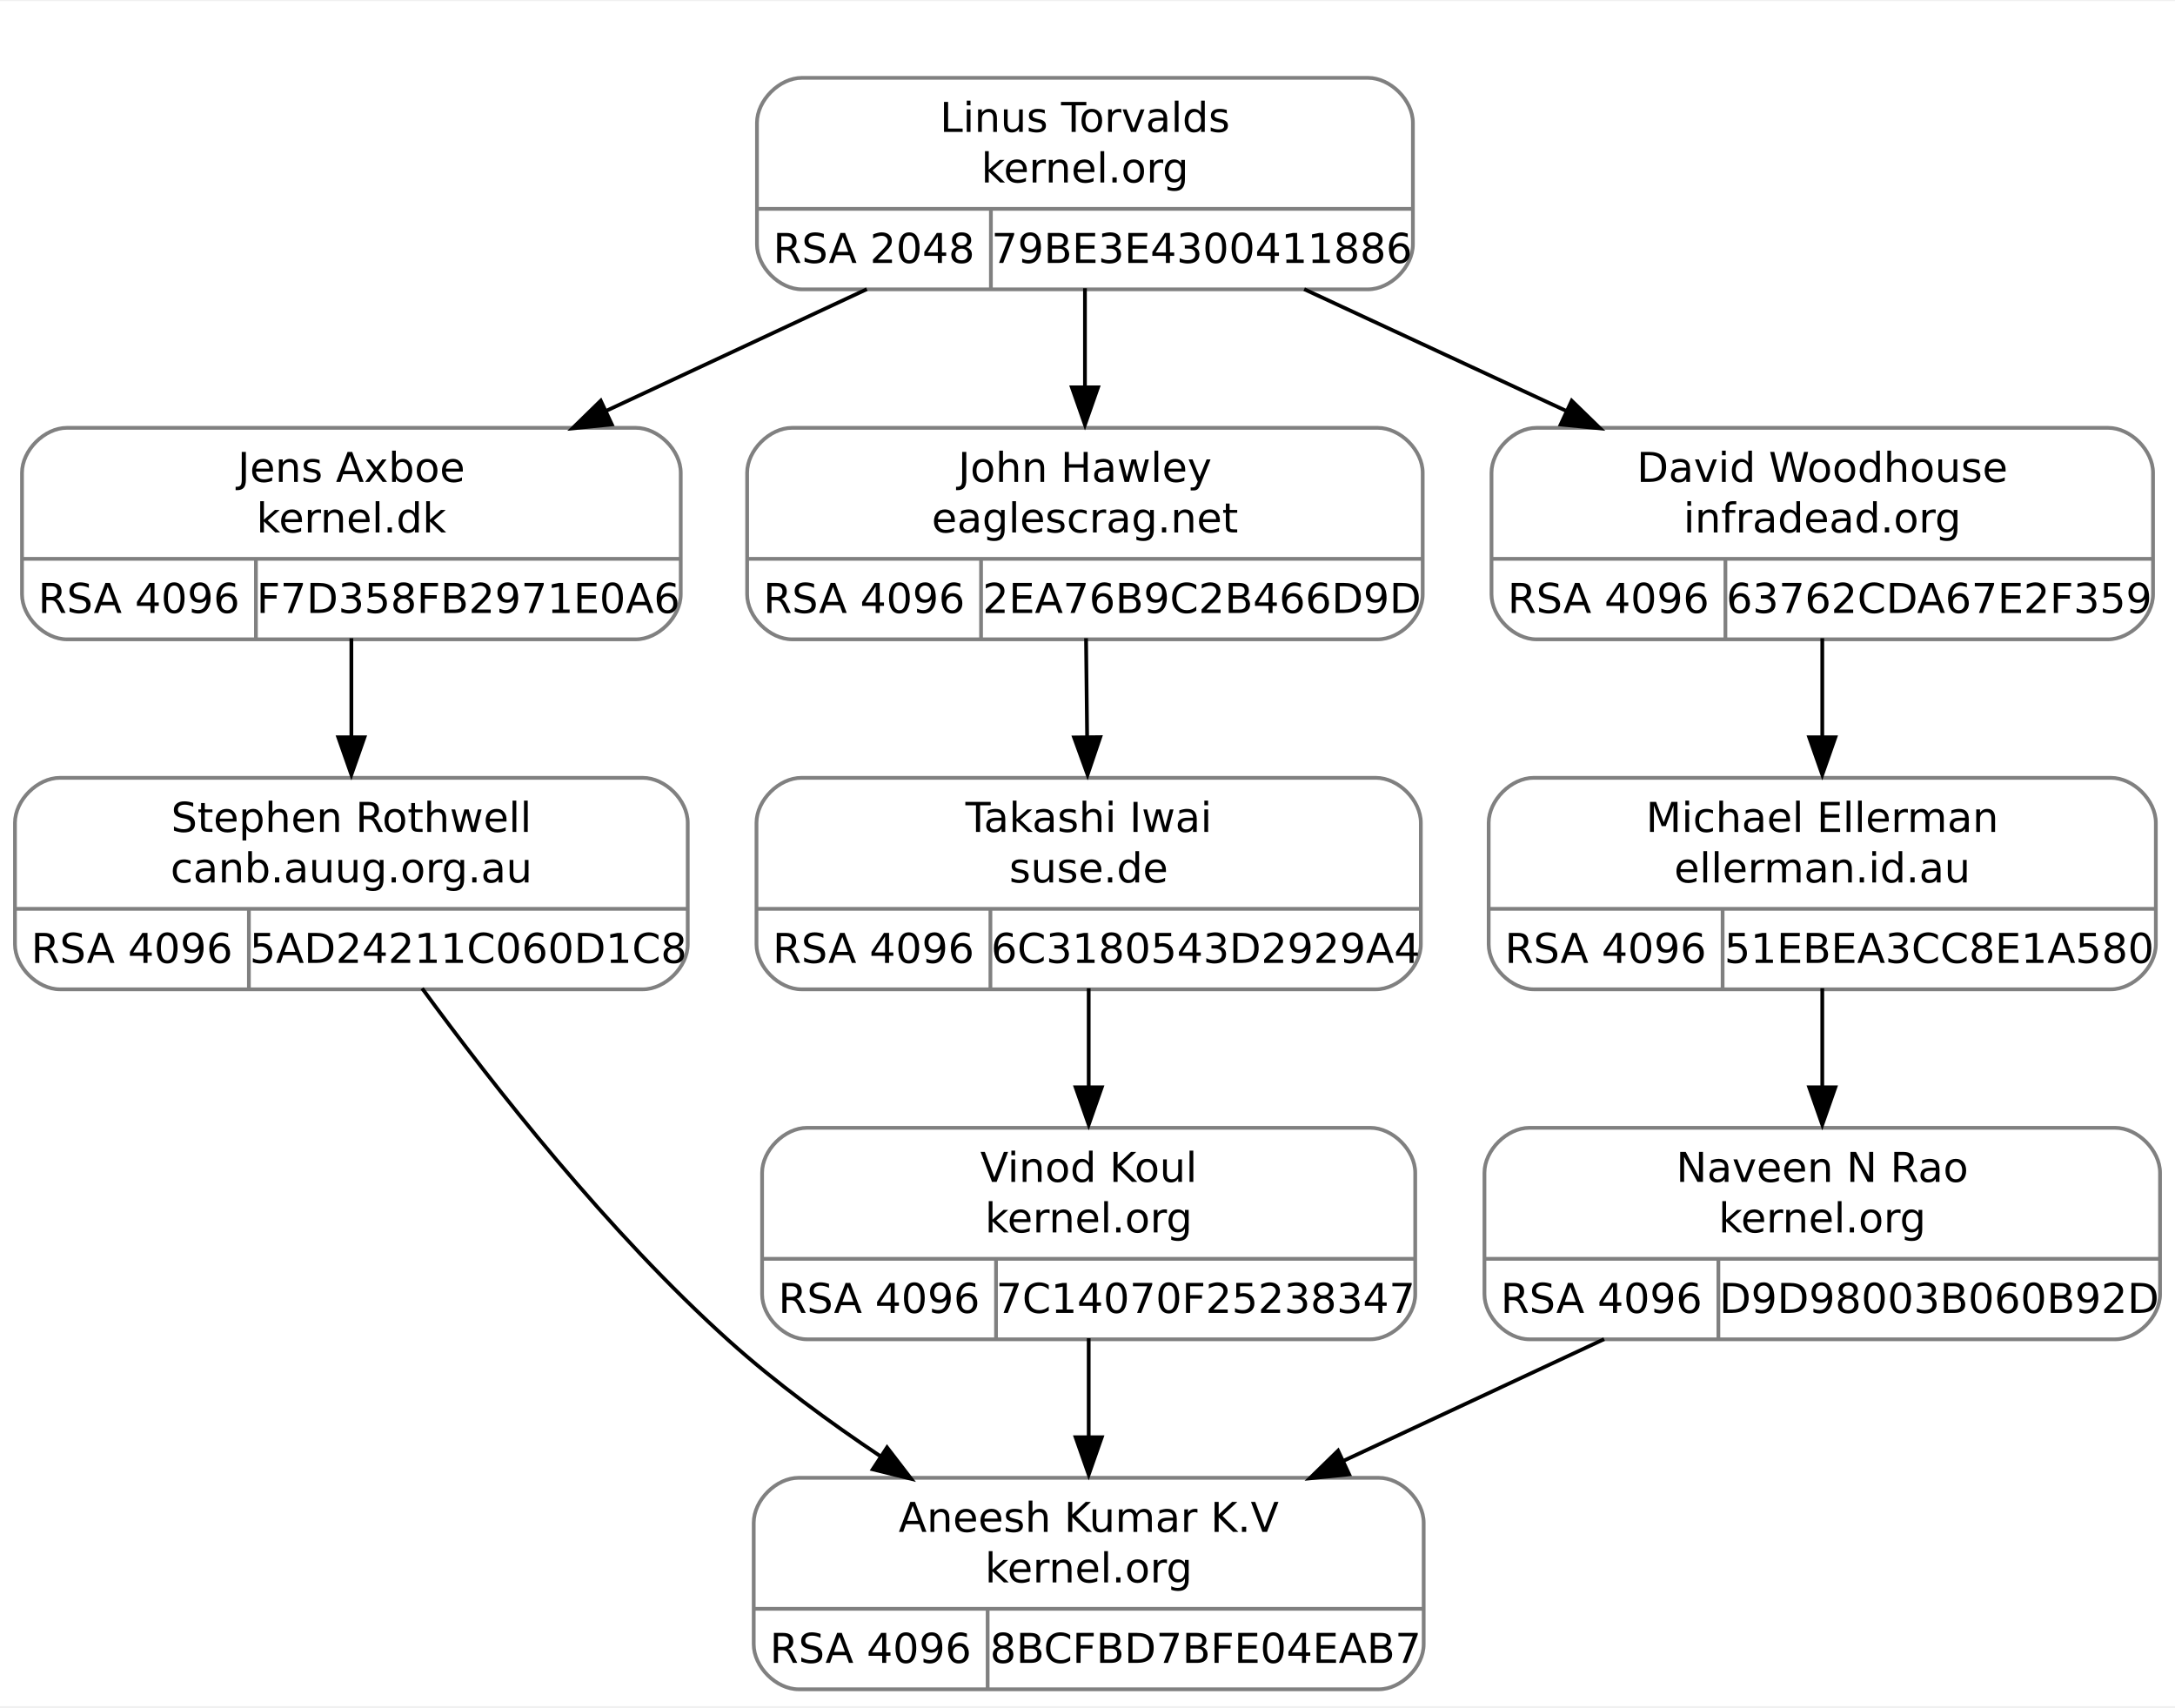
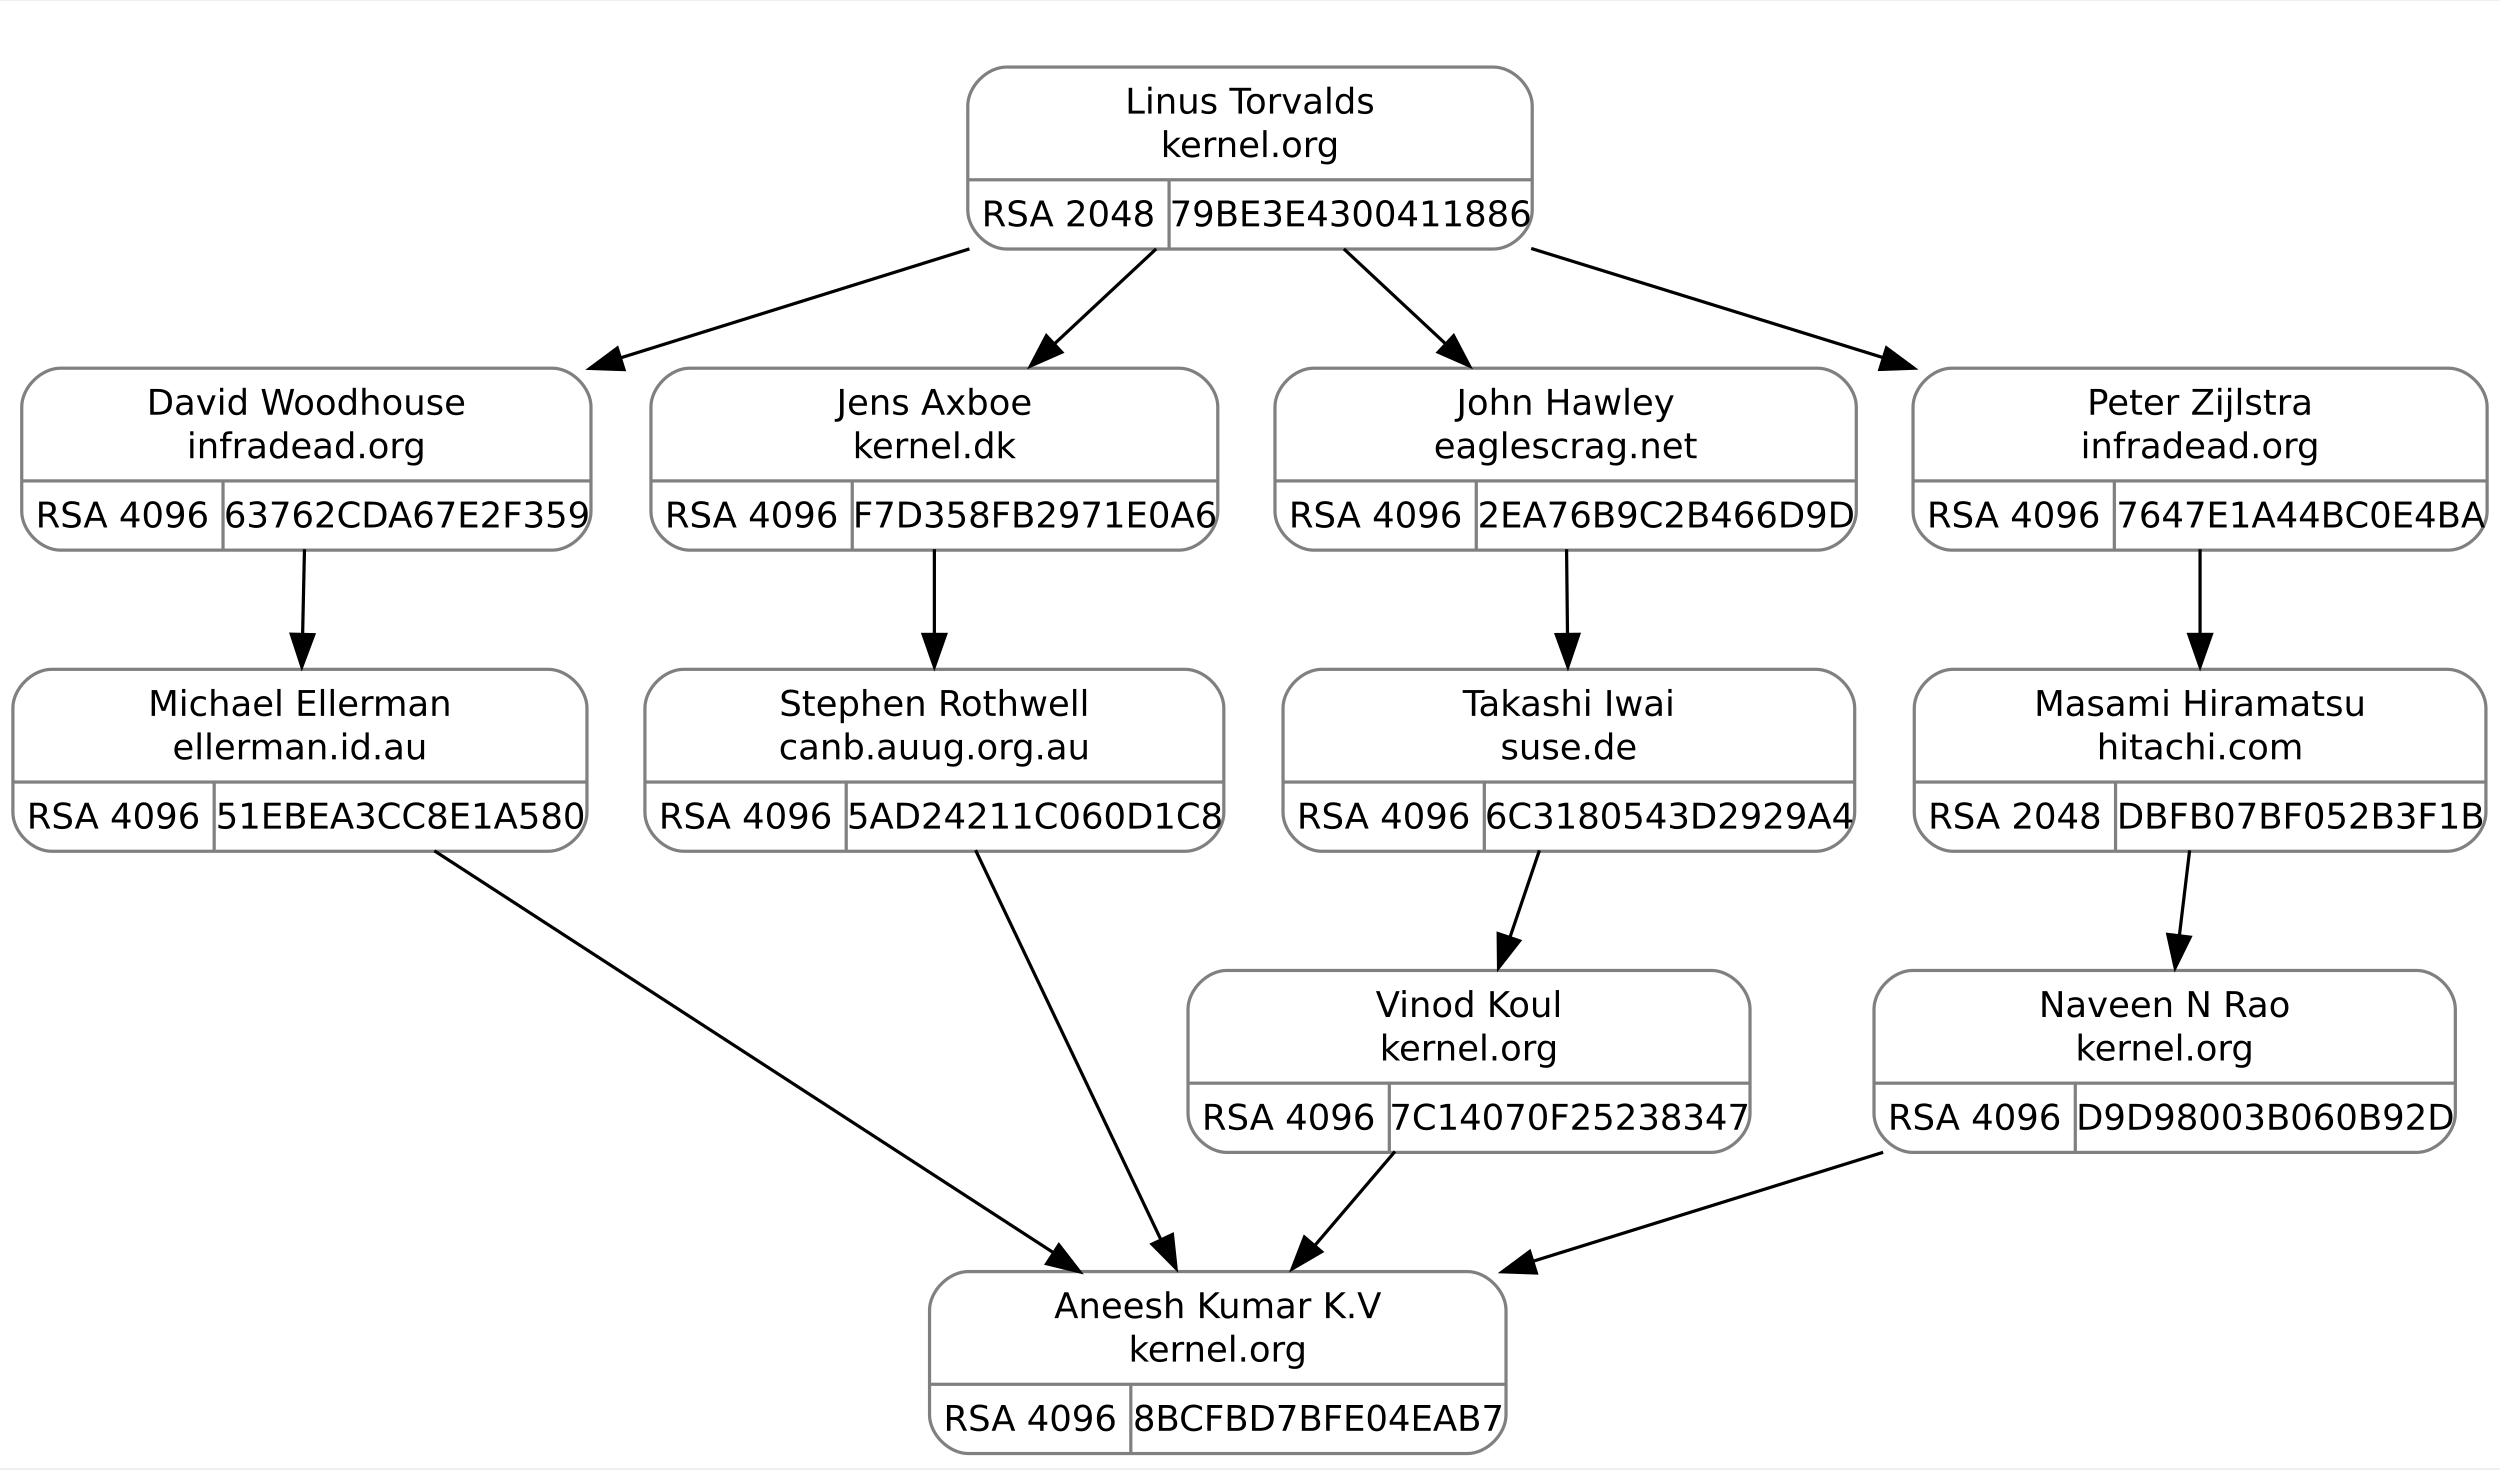
- <svg xmlns="http://www.w3.org/2000/svg" width="581pt" height="456pt" viewBox="0.00 0.00 581.12 455.50">
+ <svg xmlns="http://www.w3.org/2000/svg" width="776pt" height="456pt" viewBox="0.00 0.00 776.25 455.50">
  <g id="graph0" class="graph" transform="scale(1 1) rotate(0) translate(4 451.5)">
-     <polygon fill="white" stroke="none" points="-4,4 -4,-451.5 577.12,-451.5 577.12,4 -4,4" />
+     <polygon fill="white" stroke="none" points="-4,4 -4,-451.5 772.25,-451.5 772.25,4 -4,4" />
    <g id="clust1" class="cluster">
-       <polygon fill="none" stroke="white" points="189.88,-366 189.88,-439.5 381.88,-439.5 381.88,-366 189.88,-366" />
+       <polygon fill="none" stroke="white" points="288.12,-366 288.12,-439.5 480.12,-439.5 480.12,-366 288.12,-366" />
    </g>
    <g id="node1" class="node">
-       <path fill="none" stroke="gray" d="M13.88,-281C13.88,-281 165.88,-281 165.88,-281 171.88,-281 177.88,-287 177.88,-293 177.88,-293 177.88,-325.5 177.88,-325.5 177.88,-331.5 171.88,-337.5 165.88,-337.5 165.88,-337.5 13.88,-337.5 13.88,-337.5 7.88,-337.5 1.88,-331.5 1.88,-325.5 1.88,-325.5 1.88,-293 1.88,-293 1.88,-287 7.88,-281 13.88,-281" />
-       <text text-anchor="middle" x="89.88" y="-323.05" font-family="droid sans,dejavu sans,helvetica" font-size="11.00">Jens Axboe</text>
-       <text text-anchor="middle" x="89.88" y="-309.55" font-family="droid sans,dejavu sans,helvetica" font-size="11.00">kernel.dk</text>
-       <polyline fill="none" stroke="gray" points="1.88,-302.5 177.88,-302.5" />
-       <text text-anchor="middle" x="33.12" y="-288.05" font-family="droid sans,dejavu sans,helvetica" font-size="11.00">RSA 4096</text>
-       <polyline fill="none" stroke="gray" points="64.38,-281 64.38,-302.5" />
-       <text text-anchor="middle" x="121.12" y="-288.05" font-family="droid sans,dejavu sans,helvetica" font-size="11.00">F7D358FB2971E0A6</text>
+       <path fill="none" stroke="gray" d="M14.75,-281C14.75,-281 167.5,-281 167.5,-281 173.5,-281 179.5,-287 179.5,-293 179.5,-293 179.5,-325.5 179.5,-325.5 179.5,-331.5 173.5,-337.5 167.5,-337.5 167.5,-337.5 14.75,-337.5 14.75,-337.5 8.75,-337.5 2.75,-331.5 2.75,-325.5 2.75,-325.5 2.75,-293 2.75,-293 2.75,-287 8.75,-281 14.75,-281" />
+       <text text-anchor="middle" x="91.12" y="-323.05" font-family="droid sans,dejavu sans,helvetica" font-size="11.00">David Woodhouse</text>
+       <text text-anchor="middle" x="91.12" y="-309.55" font-family="droid sans,dejavu sans,helvetica" font-size="11.00">infradead.org</text>
+       <polyline fill="none" stroke="gray" points="2.75,-302.5 179.5,-302.5" />
+       <text text-anchor="middle" x="34" y="-288.05" font-family="droid sans,dejavu sans,helvetica" font-size="11.00">RSA 4096</text>
+       <polyline fill="none" stroke="gray" points="65.25,-281 65.25,-302.5" />
+       <text text-anchor="middle" x="122.38" y="-288.05" font-family="droid sans,dejavu sans,helvetica" font-size="11.00">63762CDA67E2F359</text>
    </g>
    <g id="node3" class="node">
-       <path fill="none" stroke="gray" d="M12,-187.5C12,-187.5 167.75,-187.5 167.75,-187.5 173.75,-187.5 179.75,-193.5 179.75,-199.5 179.75,-199.5 179.75,-232 179.75,-232 179.75,-238 173.75,-244 167.75,-244 167.75,-244 12,-244 12,-244 6,-244 0,-238 0,-232 0,-232 0,-199.5 0,-199.5 0,-193.5 6,-187.5 12,-187.5" />
-       <text text-anchor="middle" x="89.88" y="-229.55" font-family="droid sans,dejavu sans,helvetica" font-size="11.00">Stephen Rothwell</text>
-       <text text-anchor="middle" x="89.88" y="-216.05" font-family="droid sans,dejavu sans,helvetica" font-size="11.00">canb.auug.org.au</text>
-       <polyline fill="none" stroke="gray" points="0,-209 179.75,-209" />
+       <path fill="none" stroke="gray" d="M12,-187.5C12,-187.5 166.25,-187.5 166.25,-187.5 172.25,-187.5 178.25,-193.5 178.25,-199.5 178.25,-199.5 178.25,-232 178.25,-232 178.25,-238 172.25,-244 166.25,-244 166.25,-244 12,-244 12,-244 6,-244 0,-238 0,-232 0,-232 0,-199.5 0,-199.5 0,-193.5 6,-187.5 12,-187.5" />
+       <text text-anchor="middle" x="89.12" y="-229.55" font-family="droid sans,dejavu sans,helvetica" font-size="11.00">Michael Ellerman</text>
+       <text text-anchor="middle" x="89.12" y="-216.05" font-family="droid sans,dejavu sans,helvetica" font-size="11.00">ellerman.id.au</text>
+       <polyline fill="none" stroke="gray" points="0,-209 178.25,-209" />
      <text text-anchor="middle" x="31.25" y="-194.55" font-family="droid sans,dejavu sans,helvetica" font-size="11.00">RSA 4096</text>
      <polyline fill="none" stroke="gray" points="62.5,-187.5 62.5,-209" />
-       <text text-anchor="middle" x="121.12" y="-194.55" font-family="droid sans,dejavu sans,helvetica" font-size="11.00">5AD24211C060D1C8</text>
+       <text text-anchor="middle" x="120.38" y="-194.55" font-family="droid sans,dejavu sans,helvetica" font-size="11.00">51EBEA3CC8E1A580</text>
    </g>
    <g id="edge2" class="edge">
-       <path fill="none" stroke="black" d="M89.88,-281.29C89.88,-272.99 89.88,-263.69 89.88,-254.79" />
-       <polygon fill="black" stroke="black" points="93.38,-254.83 89.88,-244.83 86.38,-254.83 93.38,-254.83" />
+       <path fill="none" stroke="black" d="M90.54,-281.29C90.35,-272.99 90.15,-263.69 89.96,-254.79" />
+       <polygon fill="black" stroke="black" points="93.43,-254.75 89.72,-244.83 86.44,-254.91 93.43,-254.75" />
    </g>
    <g id="node2" class="node">
-       <path fill="none" stroke="gray" d="M210.25,-374.5C210.25,-374.5 361.5,-374.5 361.5,-374.5 367.5,-374.5 373.5,-380.5 373.5,-386.5 373.5,-386.5 373.5,-419 373.5,-419 373.5,-425 367.5,-431 361.5,-431 361.5,-431 210.25,-431 210.25,-431 204.25,-431 198.25,-425 198.25,-419 198.25,-419 198.25,-386.5 198.25,-386.5 198.25,-380.5 204.25,-374.5 210.25,-374.5" />
-       <text text-anchor="middle" x="285.88" y="-416.55" font-family="droid sans,dejavu sans,helvetica" font-size="11.00">Linus Torvalds</text>
-       <text text-anchor="middle" x="285.88" y="-403.05" font-family="droid sans,dejavu sans,helvetica" font-size="11.00">kernel.org</text>
-       <polyline fill="none" stroke="gray" points="198.25,-396 373.5,-396" />
-       <text text-anchor="middle" x="229.5" y="-381.55" font-family="droid sans,dejavu sans,helvetica" font-size="11.00">RSA 2048</text>
-       <polyline fill="none" stroke="gray" points="260.75,-374.5 260.75,-396" />
-       <text text-anchor="middle" x="317.12" y="-381.55" font-family="droid sans,dejavu sans,helvetica" font-size="11.00">79BE3E4300411886</text>
+       <path fill="none" stroke="gray" d="M308.5,-374.5C308.5,-374.5 459.75,-374.5 459.75,-374.5 465.75,-374.5 471.75,-380.5 471.75,-386.5 471.75,-386.5 471.75,-419 471.75,-419 471.75,-425 465.75,-431 459.75,-431 459.75,-431 308.5,-431 308.5,-431 302.5,-431 296.5,-425 296.5,-419 296.5,-419 296.5,-386.5 296.5,-386.5 296.5,-380.5 302.5,-374.5 308.5,-374.5" />
+       <text text-anchor="middle" x="384.12" y="-416.55" font-family="droid sans,dejavu sans,helvetica" font-size="11.00">Linus Torvalds</text>
+       <text text-anchor="middle" x="384.12" y="-403.05" font-family="droid sans,dejavu sans,helvetica" font-size="11.00">kernel.org</text>
+       <polyline fill="none" stroke="gray" points="296.5,-396 471.75,-396" />
+       <text text-anchor="middle" x="327.75" y="-381.55" font-family="droid sans,dejavu sans,helvetica" font-size="11.00">RSA 2048</text>
+       <polyline fill="none" stroke="gray" points="359,-374.5 359,-396" />
+       <text text-anchor="middle" x="415.38" y="-381.55" font-family="droid sans,dejavu sans,helvetica" font-size="11.00">79BE3E4300411886</text>
    </g>
    <g id="edge1" class="edge">
-       <path fill="none" stroke="black" d="M227.6,-374.54C205.68,-364.31 180.57,-352.59 157.84,-341.98" />
-       <polygon fill="black" stroke="black" points="159.47,-338.41 148.93,-337.35 156.51,-344.75 159.47,-338.41" />
+       <path fill="none" stroke="black" d="M297.01,-374.54C262.85,-363.88 223.5,-351.59 188.42,-340.63" />
+       <polygon fill="black" stroke="black" points="189.75,-337.07 179.16,-337.43 187.66,-343.75 189.75,-337.07" />
    </g>
    <g id="node5" class="node">
-       <path fill="none" stroke="gray" d="M207.62,-281C207.62,-281 364.12,-281 364.12,-281 370.12,-281 376.12,-287 376.12,-293 376.12,-293 376.12,-325.5 376.12,-325.5 376.12,-331.5 370.12,-337.5 364.12,-337.5 364.12,-337.5 207.62,-337.5 207.62,-337.5 201.62,-337.5 195.62,-331.5 195.62,-325.5 195.62,-325.5 195.62,-293 195.62,-293 195.62,-287 201.62,-281 207.62,-281" />
-       <text text-anchor="middle" x="285.88" y="-323.05" font-family="droid sans,dejavu sans,helvetica" font-size="11.00">John Hawley</text>
-       <text text-anchor="middle" x="285.88" y="-309.55" font-family="droid sans,dejavu sans,helvetica" font-size="11.00">eaglescrag.net</text>
-       <polyline fill="none" stroke="gray" points="195.62,-302.5 376.12,-302.5" />
-       <text text-anchor="middle" x="226.88" y="-288.05" font-family="droid sans,dejavu sans,helvetica" font-size="11.00">RSA 4096</text>
-       <polyline fill="none" stroke="gray" points="258.12,-281 258.12,-302.5" />
-       <text text-anchor="middle" x="317.12" y="-288.05" font-family="droid sans,dejavu sans,helvetica" font-size="11.00">2EA76B9C2B466D9D</text>
+       <path fill="none" stroke="gray" d="M210.12,-281C210.12,-281 362.12,-281 362.12,-281 368.12,-281 374.12,-287 374.12,-293 374.12,-293 374.12,-325.5 374.12,-325.5 374.12,-331.5 368.12,-337.5 362.12,-337.5 362.12,-337.5 210.12,-337.5 210.12,-337.5 204.12,-337.5 198.12,-331.5 198.12,-325.5 198.12,-325.5 198.12,-293 198.12,-293 198.12,-287 204.12,-281 210.12,-281" />
+       <text text-anchor="middle" x="286.12" y="-323.05" font-family="droid sans,dejavu sans,helvetica" font-size="11.00">Jens Axboe</text>
+       <text text-anchor="middle" x="286.12" y="-309.55" font-family="droid sans,dejavu sans,helvetica" font-size="11.00">kernel.dk</text>
+       <polyline fill="none" stroke="gray" points="198.12,-302.5 374.12,-302.5" />
+       <text text-anchor="middle" x="229.38" y="-288.05" font-family="droid sans,dejavu sans,helvetica" font-size="11.00">RSA 4096</text>
+       <polyline fill="none" stroke="gray" points="260.62,-281 260.62,-302.5" />
+       <text text-anchor="middle" x="317.38" y="-288.05" font-family="droid sans,dejavu sans,helvetica" font-size="11.00">F7D358FB2971E0A6</text>
    </g>
    <g id="edge4" class="edge">
-       <path fill="none" stroke="black" d="M285.88,-374.79C285.88,-366.49 285.88,-357.19 285.88,-348.29" />
-       <polygon fill="black" stroke="black" points="289.38,-348.33 285.88,-338.33 282.38,-348.33 289.38,-348.33" />
+       <path fill="none" stroke="black" d="M354.99,-374.54C344.92,-365.14 333.5,-354.48 322.89,-344.58" />
+       <polygon fill="black" stroke="black" points="325.68,-342.46 315.98,-338.19 320.9,-347.58 325.68,-342.46" />
+     </g>
+     <g id="node7" class="node">
+       <path fill="none" stroke="gray" d="M403.88,-281C403.88,-281 560.38,-281 560.38,-281 566.38,-281 572.38,-287 572.38,-293 572.38,-293 572.38,-325.5 572.38,-325.5 572.38,-331.5 566.38,-337.5 560.38,-337.5 560.38,-337.5 403.88,-337.5 403.88,-337.5 397.88,-337.5 391.88,-331.5 391.88,-325.5 391.88,-325.5 391.88,-293 391.88,-293 391.88,-287 397.88,-281 403.88,-281" />
+       <text text-anchor="middle" x="482.12" y="-323.05" font-family="droid sans,dejavu sans,helvetica" font-size="11.00">John Hawley</text>
+       <text text-anchor="middle" x="482.12" y="-309.55" font-family="droid sans,dejavu sans,helvetica" font-size="11.00">eaglescrag.net</text>
+       <polyline fill="none" stroke="gray" points="391.88,-302.5 572.38,-302.5" />
+       <text text-anchor="middle" x="423.12" y="-288.05" font-family="droid sans,dejavu sans,helvetica" font-size="11.00">RSA 4096</text>
+       <polyline fill="none" stroke="gray" points="454.38,-281 454.38,-302.5" />
+       <text text-anchor="middle" x="513.38" y="-288.05" font-family="droid sans,dejavu sans,helvetica" font-size="11.00">2EA76B9C2B466D9D</text>
+     </g>
+     <g id="edge7" class="edge">
+       <path fill="none" stroke="black" d="M413.26,-374.54C423.33,-365.14 434.75,-354.48 445.36,-344.58" />
+       <polygon fill="black" stroke="black" points="447.35,-347.58 452.27,-338.19 442.57,-342.46 447.35,-347.58" />
+     </g>
+     <g id="node10" class="node">
+       <path fill="none" stroke="gray" d="M602,-281C602,-281 756.25,-281 756.25,-281 762.25,-281 768.25,-287 768.25,-293 768.25,-293 768.25,-325.5 768.25,-325.5 768.25,-331.5 762.25,-337.5 756.25,-337.5 756.25,-337.5 602,-337.5 602,-337.5 596,-337.5 590,-331.5 590,-325.5 590,-325.5 590,-293 590,-293 590,-287 596,-281 602,-281" />
+       <text text-anchor="middle" x="679.12" y="-323.05" font-family="droid sans,dejavu sans,helvetica" font-size="11.00">Peter Zijlstra</text>
+       <text text-anchor="middle" x="679.12" y="-309.55" font-family="droid sans,dejavu sans,helvetica" font-size="11.00">infradead.org</text>
+       <polyline fill="none" stroke="gray" points="590,-302.5 768.25,-302.5" />
+       <text text-anchor="middle" x="621.25" y="-288.05" font-family="droid sans,dejavu sans,helvetica" font-size="11.00">RSA 4096</text>
+       <polyline fill="none" stroke="gray" points="652.5,-281 652.5,-302.5" />
+       <text text-anchor="middle" x="710.38" y="-288.05" font-family="droid sans,dejavu sans,helvetica" font-size="11.00">7647E1A44BC0E4BA</text>
+     </g>
+     <g id="edge11" class="edge">
+       <path fill="none" stroke="black" d="M471.44,-374.67C505.84,-364 545.52,-351.69 580.92,-340.71" />
+       <polygon fill="black" stroke="black" points="581.76,-343.8 590.27,-337.5 579.68,-337.12 581.76,-343.8" />
+     </g>
+     <g id="node4" class="node">
+       <path fill="none" stroke="gray" d="M296.62,-0.5C296.62,-0.5 451.62,-0.5 451.62,-0.5 457.62,-0.5 463.62,-6.5 463.62,-12.5 463.62,-12.5 463.62,-45 463.62,-45 463.62,-51 457.62,-57 451.62,-57 451.62,-57 296.62,-57 296.62,-57 290.62,-57 284.62,-51 284.62,-45 284.62,-45 284.62,-12.5 284.62,-12.5 284.62,-6.5 290.62,-0.5 296.62,-0.5" />
+       <text text-anchor="middle" x="374.12" y="-42.55" font-family="droid sans,dejavu sans,helvetica" font-size="11.00">Aneesh Kumar K.V</text>
+       <text text-anchor="middle" x="374.12" y="-29.05" font-family="droid sans,dejavu sans,helvetica" font-size="11.00">kernel.org</text>
+       <polyline fill="none" stroke="gray" points="284.62,-22 463.62,-22" />
+       <text text-anchor="middle" x="315.88" y="-7.55" font-family="droid sans,dejavu sans,helvetica" font-size="11.00">RSA 4096</text>
+       <polyline fill="none" stroke="gray" points="347.12,-0.5 347.12,-22" />
+       <text text-anchor="middle" x="405.38" y="-7.55" font-family="droid sans,dejavu sans,helvetica" font-size="11.00">8BCFBD7BFE04EAB7</text>
+     </g>
+     <g id="edge3" class="edge">
+       <path fill="none" stroke="black" d="M130.87,-187.65C181.88,-154.54 268.15,-98.54 323.06,-62.89" />
+       <polygon fill="black" stroke="black" points="324.78,-65.3 331.27,-56.92 320.97,-59.43 324.78,-65.3" />
+     </g>
+     <g id="node6" class="node">
+       <path fill="none" stroke="gray" d="M208.25,-187.5C208.25,-187.5 364,-187.5 364,-187.5 370,-187.5 376,-193.5 376,-199.5 376,-199.5 376,-232 376,-232 376,-238 370,-244 364,-244 364,-244 208.25,-244 208.25,-244 202.25,-244 196.25,-238 196.25,-232 196.25,-232 196.25,-199.5 196.25,-199.5 196.25,-193.5 202.25,-187.5 208.25,-187.5" />
+       <text text-anchor="middle" x="286.12" y="-229.55" font-family="droid sans,dejavu sans,helvetica" font-size="11.00">Stephen Rothwell</text>
+       <text text-anchor="middle" x="286.12" y="-216.05" font-family="droid sans,dejavu sans,helvetica" font-size="11.00">canb.auug.org.au</text>
+       <polyline fill="none" stroke="gray" points="196.25,-209 376,-209" />
+       <text text-anchor="middle" x="227.5" y="-194.55" font-family="droid sans,dejavu sans,helvetica" font-size="11.00">RSA 4096</text>
+       <polyline fill="none" stroke="gray" points="258.75,-187.5 258.75,-209" />
+       <text text-anchor="middle" x="317.38" y="-194.55" font-family="droid sans,dejavu sans,helvetica" font-size="11.00">5AD24211C060D1C8</text>
+     </g>
+     <g id="edge5" class="edge">
+       <path fill="none" stroke="black" d="M286.12,-281.29C286.12,-272.99 286.12,-263.69 286.12,-254.79" />
+       <polygon fill="black" stroke="black" points="289.63,-254.83 286.12,-244.83 282.63,-254.83 289.63,-254.83" />
+     </g>
+     <g id="edge6" class="edge">
+       <path fill="none" stroke="black" d="M298.92,-187.85C314.13,-155.88 339.58,-102.37 356.61,-66.58" />
+       <polygon fill="black" stroke="black" points="360.04,-68.52 361.17,-57.98 353.71,-65.51 360.04,-68.52" />
    </g>
    <g id="node8" class="node">
-       <path fill="none" stroke="gray" d="M406.5,-281C406.5,-281 559.25,-281 559.25,-281 565.25,-281 571.25,-287 571.25,-293 571.25,-293 571.25,-325.5 571.25,-325.5 571.25,-331.5 565.25,-337.5 559.25,-337.5 559.25,-337.5 406.5,-337.5 406.5,-337.5 400.5,-337.5 394.5,-331.5 394.5,-325.5 394.5,-325.5 394.5,-293 394.5,-293 394.5,-287 400.5,-281 406.5,-281" />
-       <text text-anchor="middle" x="482.88" y="-323.05" font-family="droid sans,dejavu sans,helvetica" font-size="11.00">David Woodhouse</text>
-       <text text-anchor="middle" x="482.88" y="-309.55" font-family="droid sans,dejavu sans,helvetica" font-size="11.00">infradead.org</text>
-       <polyline fill="none" stroke="gray" points="394.5,-302.5 571.25,-302.5" />
-       <text text-anchor="middle" x="425.75" y="-288.05" font-family="droid sans,dejavu sans,helvetica" font-size="11.00">RSA 4096</text>
-       <polyline fill="none" stroke="gray" points="457,-281 457,-302.5" />
-       <text text-anchor="middle" x="514.12" y="-288.05" font-family="droid sans,dejavu sans,helvetica" font-size="11.00">63762CDA67E2F359</text>
+       <path fill="none" stroke="gray" d="M406.38,-187.5C406.38,-187.5 559.88,-187.5 559.88,-187.5 565.88,-187.5 571.88,-193.5 571.88,-199.5 571.88,-199.5 571.88,-232 571.88,-232 571.88,-238 565.88,-244 559.88,-244 559.88,-244 406.38,-244 406.38,-244 400.38,-244 394.38,-238 394.38,-232 394.38,-232 394.38,-199.5 394.38,-199.5 394.38,-193.5 400.38,-187.5 406.38,-187.5" />
+       <text text-anchor="middle" x="483.12" y="-229.55" font-family="droid sans,dejavu sans,helvetica" font-size="11.00">Takashi Iwai</text>
+       <text text-anchor="middle" x="483.12" y="-216.05" font-family="droid sans,dejavu sans,helvetica" font-size="11.00">suse.de</text>
+       <polyline fill="none" stroke="gray" points="394.38,-209 571.88,-209" />
+       <text text-anchor="middle" x="425.62" y="-194.55" font-family="droid sans,dejavu sans,helvetica" font-size="11.00">RSA 4096</text>
+       <polyline fill="none" stroke="gray" points="456.88,-187.5 456.88,-209" />
+       <text text-anchor="middle" x="514.38" y="-194.55" font-family="droid sans,dejavu sans,helvetica" font-size="11.00">6C3180543D2929A4</text>
    </g>
    <g id="edge8" class="edge">
-       <path fill="none" stroke="black" d="M344.45,-374.54C366.48,-364.31 391.72,-352.59 414.56,-341.98" />
-       <polygon fill="black" stroke="black" points="415.93,-344.74 423.53,-337.35 412.98,-338.39 415.93,-344.74" />
-     </g>
-     <g id="node4" class="node">
-       <path fill="none" stroke="gray" d="M209.38,-0.5C209.38,-0.5 364.38,-0.5 364.38,-0.5 370.38,-0.5 376.38,-6.5 376.38,-12.5 376.38,-12.5 376.38,-45 376.38,-45 376.38,-51 370.38,-57 364.38,-57 364.38,-57 209.38,-57 209.38,-57 203.38,-57 197.38,-51 197.38,-45 197.38,-45 197.38,-12.5 197.38,-12.5 197.38,-6.5 203.38,-0.5 209.38,-0.5" />
-       <text text-anchor="middle" x="286.88" y="-42.55" font-family="droid sans,dejavu sans,helvetica" font-size="11.00">Aneesh Kumar K.V</text>
-       <text text-anchor="middle" x="286.88" y="-29.05" font-family="droid sans,dejavu sans,helvetica" font-size="11.00">kernel.org</text>
-       <polyline fill="none" stroke="gray" points="197.38,-22 376.38,-22" />
-       <text text-anchor="middle" x="228.62" y="-7.55" font-family="droid sans,dejavu sans,helvetica" font-size="11.00">RSA 4096</text>
-       <polyline fill="none" stroke="gray" points="259.88,-0.5 259.88,-22" />
-       <text text-anchor="middle" x="318.12" y="-7.55" font-family="droid sans,dejavu sans,helvetica" font-size="11.00">8BCFBD7BFE04EAB7</text>
-     </g>
-     <g id="edge3" class="edge">
-       <path fill="none" stroke="black" d="M108.78,-187.76C127.73,-161.82 158.65,-122.41 190.88,-93.5 203.21,-82.43 217.62,-71.85 231.47,-62.6" />
-       <polygon fill="black" stroke="black" points="233,-65.12 239.45,-56.72 229.17,-59.26 233,-65.12" />
-     </g>
-     <g id="node6" class="node">
-       <path fill="none" stroke="gray" d="M210.12,-187.5C210.12,-187.5 363.62,-187.5 363.62,-187.5 369.62,-187.5 375.62,-193.5 375.62,-199.5 375.62,-199.5 375.62,-232 375.62,-232 375.62,-238 369.62,-244 363.62,-244 363.62,-244 210.12,-244 210.12,-244 204.12,-244 198.12,-238 198.12,-232 198.12,-232 198.12,-199.5 198.12,-199.5 198.12,-193.5 204.12,-187.5 210.12,-187.5" />
-       <text text-anchor="middle" x="286.88" y="-229.55" font-family="droid sans,dejavu sans,helvetica" font-size="11.00">Takashi Iwai</text>
-       <text text-anchor="middle" x="286.88" y="-216.05" font-family="droid sans,dejavu sans,helvetica" font-size="11.00">suse.de</text>
-       <polyline fill="none" stroke="gray" points="198.12,-209 375.62,-209" />
-       <text text-anchor="middle" x="229.38" y="-194.55" font-family="droid sans,dejavu sans,helvetica" font-size="11.00">RSA 4096</text>
-       <polyline fill="none" stroke="gray" points="260.62,-187.5 260.62,-209" />
-       <text text-anchor="middle" x="318.12" y="-194.55" font-family="droid sans,dejavu sans,helvetica" font-size="11.00">6C3180543D2929A4</text>
-     </g>
-     <g id="edge5" class="edge">
-       <path fill="none" stroke="black" d="M286.17,-281.29C286.26,-272.99 286.36,-263.69 286.46,-254.79" />
-       <polygon fill="black" stroke="black" points="289.97,-254.87 286.58,-244.83 282.97,-254.79 289.97,-254.87" />
-     </g>
-     <g id="node7" class="node">
-       <path fill="none" stroke="gray" d="M211.62,-94C211.62,-94 362.12,-94 362.12,-94 368.12,-94 374.12,-100 374.12,-106 374.12,-106 374.12,-138.5 374.12,-138.5 374.12,-144.5 368.12,-150.5 362.12,-150.5 362.12,-150.5 211.62,-150.5 211.62,-150.5 205.62,-150.5 199.62,-144.5 199.62,-138.5 199.62,-138.5 199.62,-106 199.62,-106 199.62,-100 205.62,-94 211.62,-94" />
-       <text text-anchor="middle" x="286.88" y="-136.05" font-family="droid sans,dejavu sans,helvetica" font-size="11.00">Vinod Koul</text>
-       <text text-anchor="middle" x="286.88" y="-122.55" font-family="droid sans,dejavu sans,helvetica" font-size="11.00">kernel.org</text>
-       <polyline fill="none" stroke="gray" points="199.62,-115.5 374.12,-115.5" />
-       <text text-anchor="middle" x="230.88" y="-101.05" font-family="droid sans,dejavu sans,helvetica" font-size="11.00">RSA 4096</text>
-       <polyline fill="none" stroke="gray" points="262.12,-94 262.12,-115.5" />
-       <text text-anchor="middle" x="318.12" y="-101.05" font-family="droid sans,dejavu sans,helvetica" font-size="11.00">7C14070F25238347</text>
-     </g>
-     <g id="edge6" class="edge">
-       <path fill="none" stroke="black" d="M286.88,-187.79C286.88,-179.49 286.88,-170.19 286.88,-161.29" />
-       <polygon fill="black" stroke="black" points="290.38,-161.33 286.88,-151.33 283.38,-161.33 290.38,-161.33" />
-     </g>
-     <g id="edge7" class="edge">
-       <path fill="none" stroke="black" d="M286.88,-94.29C286.88,-85.99 286.88,-76.69 286.88,-67.79" />
-       <polygon fill="black" stroke="black" points="290.38,-67.83 286.88,-57.83 283.38,-67.83 290.38,-67.83" />
+       <path fill="none" stroke="black" d="M482.42,-281.29C482.51,-272.99 482.61,-263.69 482.71,-254.79" />
+       <polygon fill="black" stroke="black" points="486.22,-254.87 482.83,-244.83 479.22,-254.79 486.22,-254.87" />
    </g>
    <g id="node9" class="node">
-       <path fill="none" stroke="gray" d="M405.75,-187.5C405.75,-187.5 560,-187.5 560,-187.5 566,-187.5 572,-193.5 572,-199.5 572,-199.5 572,-232 572,-232 572,-238 566,-244 560,-244 560,-244 405.75,-244 405.75,-244 399.75,-244 393.75,-238 393.75,-232 393.75,-232 393.75,-199.5 393.75,-199.5 393.75,-193.5 399.75,-187.5 405.75,-187.5" />
-       <text text-anchor="middle" x="482.88" y="-229.55" font-family="droid sans,dejavu sans,helvetica" font-size="11.00">Michael Ellerman</text>
-       <text text-anchor="middle" x="482.88" y="-216.05" font-family="droid sans,dejavu sans,helvetica" font-size="11.00">ellerman.id.au</text>
-       <polyline fill="none" stroke="gray" points="393.75,-209 572,-209" />
-       <text text-anchor="middle" x="425" y="-194.55" font-family="droid sans,dejavu sans,helvetica" font-size="11.00">RSA 4096</text>
-       <polyline fill="none" stroke="gray" points="456.25,-187.5 456.25,-209" />
-       <text text-anchor="middle" x="514.12" y="-194.55" font-family="droid sans,dejavu sans,helvetica" font-size="11.00">51EBEA3CC8E1A580</text>
+       <path fill="none" stroke="gray" d="M376.88,-94C376.88,-94 527.38,-94 527.38,-94 533.38,-94 539.38,-100 539.38,-106 539.38,-106 539.38,-138.5 539.38,-138.5 539.38,-144.5 533.38,-150.5 527.38,-150.5 527.38,-150.5 376.88,-150.5 376.88,-150.5 370.88,-150.5 364.88,-144.5 364.88,-138.5 364.88,-138.5 364.88,-106 364.88,-106 364.88,-100 370.88,-94 376.88,-94" />
+       <text text-anchor="middle" x="452.12" y="-136.05" font-family="droid sans,dejavu sans,helvetica" font-size="11.00">Vinod Koul</text>
+       <text text-anchor="middle" x="452.12" y="-122.55" font-family="droid sans,dejavu sans,helvetica" font-size="11.00">kernel.org</text>
+       <polyline fill="none" stroke="gray" points="364.88,-115.5 539.38,-115.5" />
+       <text text-anchor="middle" x="396.12" y="-101.05" font-family="droid sans,dejavu sans,helvetica" font-size="11.00">RSA 4096</text>
+       <polyline fill="none" stroke="gray" points="427.38,-94 427.38,-115.5" />
+       <text text-anchor="middle" x="483.38" y="-101.05" font-family="droid sans,dejavu sans,helvetica" font-size="11.00">7C14070F25238347</text>
    </g>
    <g id="edge9" class="edge">
-       <path fill="none" stroke="black" d="M482.88,-281.29C482.88,-272.99 482.88,-263.69 482.88,-254.79" />
-       <polygon fill="black" stroke="black" points="486.38,-254.83 482.88,-244.83 479.38,-254.83 486.38,-254.83" />
-     </g>
-     <g id="node10" class="node">
-       <path fill="none" stroke="gray" d="M404.62,-94C404.62,-94 561.12,-94 561.12,-94 567.12,-94 573.12,-100 573.12,-106 573.12,-106 573.12,-138.5 573.12,-138.5 573.12,-144.5 567.12,-150.5 561.12,-150.5 561.12,-150.5 404.62,-150.5 404.62,-150.5 398.62,-150.5 392.62,-144.5 392.62,-138.5 392.62,-138.5 392.62,-106 392.62,-106 392.62,-100 398.62,-94 404.62,-94" />
-       <text text-anchor="middle" x="482.88" y="-136.05" font-family="droid sans,dejavu sans,helvetica" font-size="11.00">Naveen N Rao</text>
-       <text text-anchor="middle" x="482.88" y="-122.55" font-family="droid sans,dejavu sans,helvetica" font-size="11.00">kernel.org</text>
-       <polyline fill="none" stroke="gray" points="392.62,-115.5 573.12,-115.5" />
-       <text text-anchor="middle" x="423.88" y="-101.05" font-family="droid sans,dejavu sans,helvetica" font-size="11.00">RSA 4096</text>
-       <polyline fill="none" stroke="gray" points="455.12,-94 455.12,-115.5" />
-       <text text-anchor="middle" x="514.12" y="-101.05" font-family="droid sans,dejavu sans,helvetica" font-size="11.00">D9D98003B060B92D</text>
+       <path fill="none" stroke="black" d="M473.99,-187.79C471.12,-179.3 467.89,-169.77 464.81,-160.69" />
+       <polygon fill="black" stroke="black" points="467.82,-159.68 461.3,-151.33 461.19,-161.93 467.82,-159.68" />
    </g>
    <g id="edge10" class="edge">
-       <path fill="none" stroke="black" d="M482.88,-187.79C482.88,-179.49 482.88,-170.19 482.88,-161.29" />
-       <polygon fill="black" stroke="black" points="486.38,-161.33 482.88,-151.33 479.38,-161.33 486.38,-161.33" />
+       <path fill="none" stroke="black" d="M429.14,-94.29C421.36,-85.16 412.54,-74.82 404.28,-65.13" />
+       <polygon fill="black" stroke="black" points="406.36,-63.17 397.21,-57.83 401.03,-67.71 406.36,-63.17" />
    </g>
-     <g id="edge11" class="edge">
-       <path fill="none" stroke="black" d="M424.6,-94.04C402.68,-83.81 377.57,-72.09 354.84,-61.48" />
-       <polygon fill="black" stroke="black" points="356.47,-57.91 345.93,-56.85 353.51,-64.25 356.47,-57.91" />
+     <g id="node11" class="node">
+       <path fill="none" stroke="gray" d="M602.38,-187.5C602.38,-187.5 755.88,-187.5 755.88,-187.5 761.88,-187.5 767.88,-193.5 767.88,-199.5 767.88,-199.5 767.88,-232 767.88,-232 767.88,-238 761.88,-244 755.88,-244 755.88,-244 602.38,-244 602.38,-244 596.38,-244 590.38,-238 590.38,-232 590.38,-232 590.38,-199.5 590.38,-199.5 590.38,-193.5 596.38,-187.5 602.38,-187.5" />
+       <text text-anchor="middle" x="679.12" y="-229.55" font-family="droid sans,dejavu sans,helvetica" font-size="11.00">Masami Hiramatsu</text>
+       <text text-anchor="middle" x="679.12" y="-216.05" font-family="droid sans,dejavu sans,helvetica" font-size="11.00">hitachi.com</text>
+       <polyline fill="none" stroke="gray" points="590.38,-209 767.88,-209" />
+       <text text-anchor="middle" x="621.62" y="-194.55" font-family="droid sans,dejavu sans,helvetica" font-size="11.00">RSA 2048</text>
+       <polyline fill="none" stroke="gray" points="652.88,-187.5 652.88,-209" />
+       <text text-anchor="middle" x="710.38" y="-194.55" font-family="droid sans,dejavu sans,helvetica" font-size="11.00">DBFB07BF052B3F1B</text>
+     </g>
+     <g id="edge12" class="edge">
+       <path fill="none" stroke="black" d="M679.12,-281.29C679.12,-272.99 679.12,-263.69 679.12,-254.79" />
+       <polygon fill="black" stroke="black" points="682.63,-254.83 679.12,-244.83 675.63,-254.83 682.63,-254.83" />
+     </g>
+     <g id="node12" class="node">
+       <path fill="none" stroke="gray" d="M589.88,-94C589.88,-94 746.38,-94 746.38,-94 752.38,-94 758.38,-100 758.38,-106 758.38,-106 758.38,-138.5 758.38,-138.5 758.38,-144.5 752.38,-150.5 746.38,-150.5 746.38,-150.5 589.88,-150.5 589.88,-150.5 583.88,-150.5 577.88,-144.5 577.88,-138.5 577.88,-138.5 577.88,-106 577.88,-106 577.88,-100 583.88,-94 589.88,-94" />
+       <text text-anchor="middle" x="668.12" y="-136.05" font-family="droid sans,dejavu sans,helvetica" font-size="11.00">Naveen N Rao</text>
+       <text text-anchor="middle" x="668.12" y="-122.55" font-family="droid sans,dejavu sans,helvetica" font-size="11.00">kernel.org</text>
+       <polyline fill="none" stroke="gray" points="577.88,-115.5 758.38,-115.5" />
+       <text text-anchor="middle" x="609.12" y="-101.05" font-family="droid sans,dejavu sans,helvetica" font-size="11.00">RSA 4096</text>
+       <polyline fill="none" stroke="gray" points="640.38,-94 640.38,-115.5" />
+       <text text-anchor="middle" x="699.38" y="-101.05" font-family="droid sans,dejavu sans,helvetica" font-size="11.00">D9D98003B060B92D</text>
+     </g>
+     <g id="edge13" class="edge">
+       <path fill="none" stroke="black" d="M675.88,-187.79C674.87,-179.4 673.74,-169.98 672.66,-160.99" />
+       <polygon fill="black" stroke="black" points="676.05,-160.84 671.38,-151.33 669.1,-161.68 676.05,-160.84" />
+     </g>
+     <g id="edge14" class="edge">
+       <path fill="none" stroke="black" d="M580.71,-94.04C546.43,-83.38 506.95,-71.09 471.75,-60.13" />
+       <polygon fill="black" stroke="black" points="473.04,-56.56 462.46,-56.93 470.96,-63.24 473.04,-56.56" />
    </g>
  </g>
</svg>
